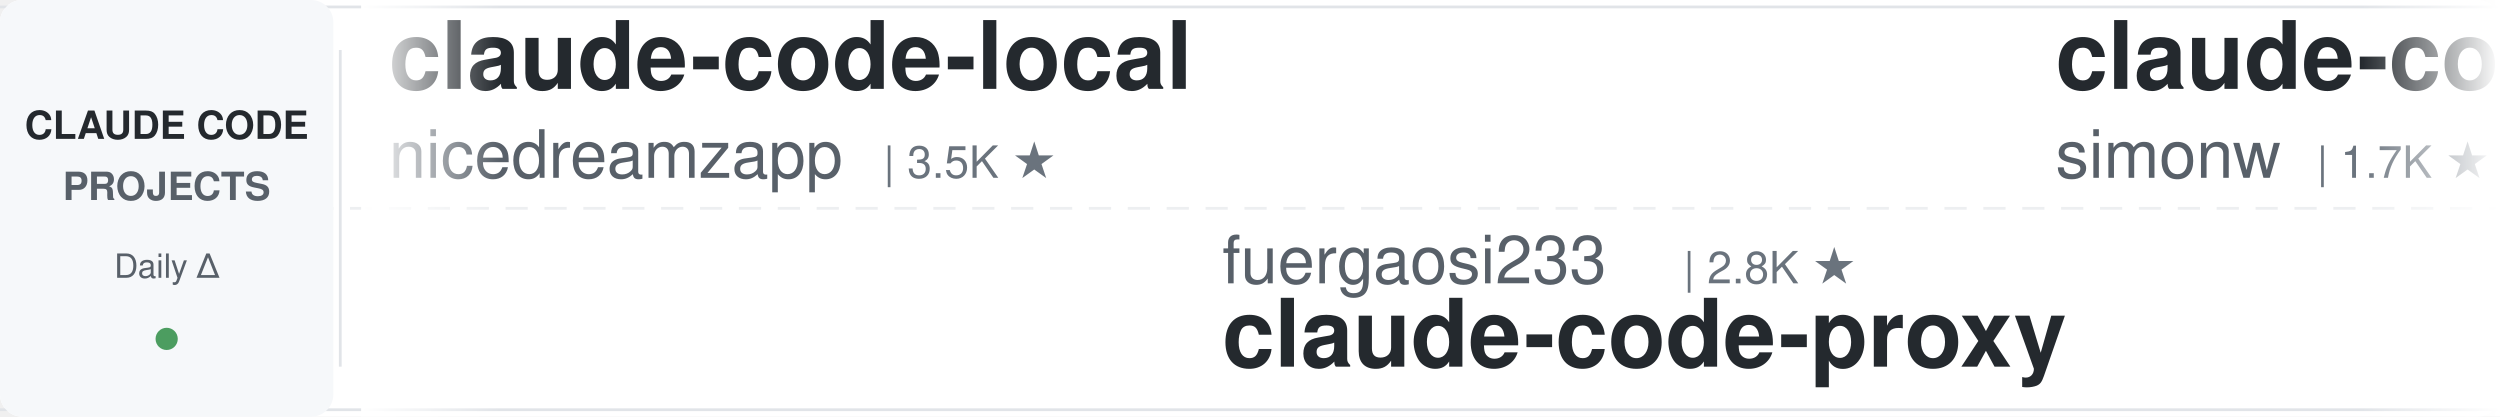
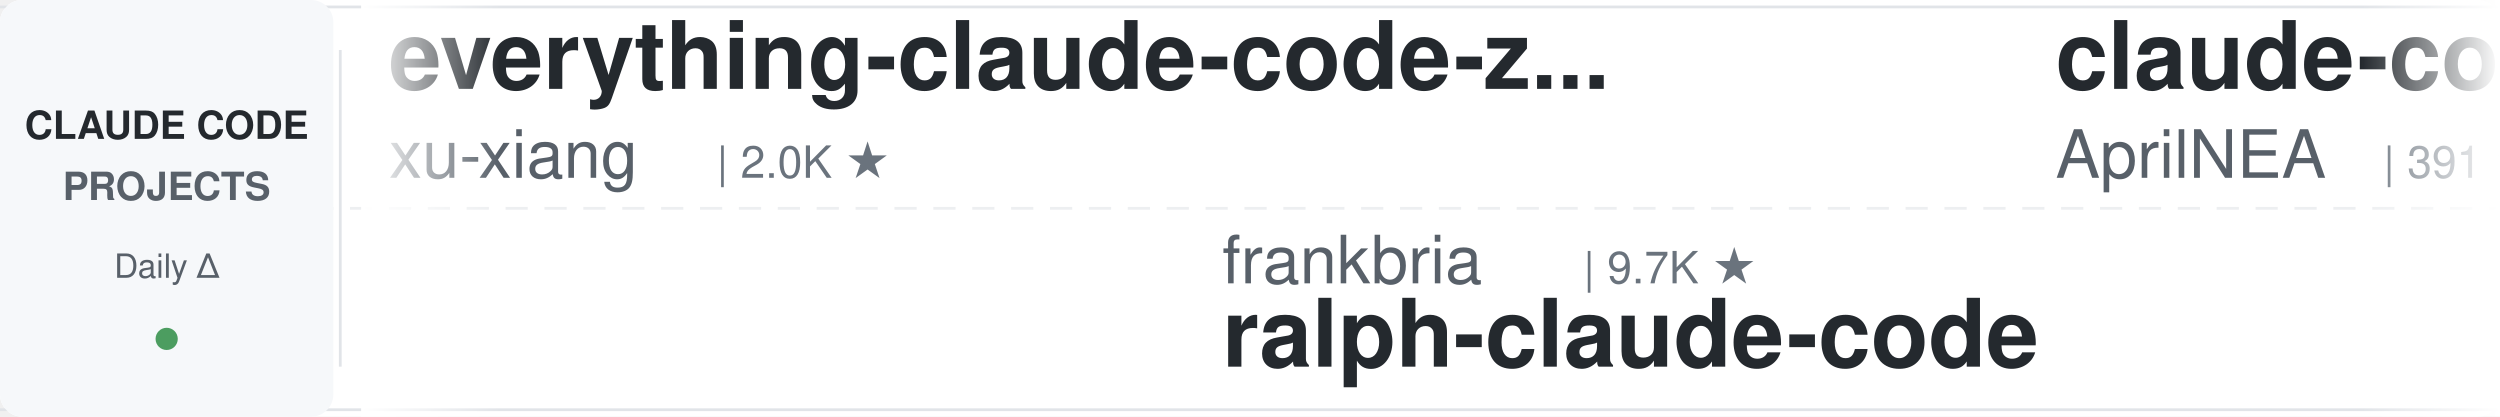
<svg xmlns="http://www.w3.org/2000/svg" width="900" height="150">
  <defs>
    <linearGradient id="leftFade" x1="0%" y1="0%" x2="100%" y2="0%">
      <stop offset="0%" style="stop-color:#ffffff;stop-opacity:1" />
      <stop offset="100%" style="stop-color:#ffffff;stop-opacity:0" />
    </linearGradient>
    <linearGradient id="rightFade" x1="0%" y1="0%" x2="100%" y2="0%">
      <stop offset="0%" style="stop-color:#ffffff;stop-opacity:0" />
      <stop offset="100%" style="stop-color:#ffffff;stop-opacity:1" />
    </linearGradient>
  </defs>
  <rect width="900" height="150" fill="#ffffff" rx="8" />
  <rect x="0" y="2" width="900" height="1" fill="#e1e4e8" />
  <rect x="0" y="147" width="900" height="1" fill="#e1e4e8" />
  <line x1="0" y1="75" x2="900" y2="75" stroke="#e1e4e8" stroke-width="1" stroke-dasharray="8 6" opacity="0.6" />
  <rect x="0" y="0" width="120" height="150" fill="#f6f8fa" rx="8" />
  <text x="60" y="50" font-family="-apple-system, BlinkMacSystemFont, 'Segoe UI', Helvetica, Arial, sans-serif" font-size="14" font-weight="600" fill="#24292e" text-anchor="middle">CLAUDE CODE</text>
  <text x="60" y="72" font-family="-apple-system, BlinkMacSystemFont, 'Segoe UI', Helvetica, Arial, sans-serif" font-size="14" font-weight="600" fill="#586069" text-anchor="middle">PROJECTS</text>
  <text x="60" y="100" font-family="-apple-system, BlinkMacSystemFont, 'Segoe UI', Helvetica, Arial, sans-serif" font-size="12" font-weight="500" fill="#586069" text-anchor="middle">Daily Δ</text>
  <circle cx="60" cy="122" r="4" fill="#22863a" opacity="0.8" />
  <rect x="122" y="18" width="1" height="114" fill="#e1e4e8" />
  <clipPath id="tickerClip">
    <rect x="130" y="0" width="770" height="150" />
  </clipPath>
  <g clip-path="url(#tickerClip)">
    <g id="tickerItems">
      <animateTransform attributeName="transform" attributeType="XML" type="translate" from="0 0" to="-3000 0" dur="54s" repeatCount="indefinite" />
      <g transform="translate(0, 0)">
-         <text x="140" y="32" font-family="-apple-system, BlinkMacSystemFont, 'Segoe UI', Helvetica, Arial, sans-serif" font-size="34" font-weight="600" fill="#24292e">claude-code-local</text>
-         <text x="140" y="64" font-family="-apple-system, BlinkMacSystemFont, 'Segoe UI', Helvetica, Arial, sans-serif" font-size="24" font-weight="400" fill="#586069">nicedreamzapp</text>
-         <text x="318" y="64" font-family="-apple-system, BlinkMacSystemFont, 'Segoe UI', Helvetica, Arial, sans-serif" font-size="16" font-weight="500" fill="#6a737d">| 3.5K ★</text>
+         <text x="140" y="32" font-family="-apple-system, BlinkMacSystemFont, 'Segoe UI', Helvetica, Arial, sans-serif" font-size="34" font-weight="600" fill="#24292e">everything-claude-code-z...</text>
+         <text x="140" y="64" font-family="-apple-system, BlinkMacSystemFont, 'Segoe UI', Helvetica, Arial, sans-serif" font-size="24" font-weight="400" fill="#586069">xu-xiang</text>
+         <text x="258" y="64" font-family="-apple-system, BlinkMacSystemFont, 'Segoe UI', Helvetica, Arial, sans-serif" font-size="16" font-weight="500" fill="#6a737d">| 2.0K ★</text>
      </g>
      <g transform="translate(300, 0)">
-         <text x="140" y="102" font-family="-apple-system, BlinkMacSystemFont, 'Segoe UI', Helvetica, Arial, sans-serif" font-size="24" font-weight="400" fill="#586069">fuergaosi233</text>
-         <text x="306" y="102" font-family="-apple-system, BlinkMacSystemFont, 'Segoe UI', Helvetica, Arial, sans-serif" font-size="16" font-weight="500" fill="#6a737d">| 2.8K ★</text>
-         <text x="140" y="132" font-family="-apple-system, BlinkMacSystemFont, 'Segoe UI', Helvetica, Arial, sans-serif" font-size="34" font-weight="600" fill="#24292e">claude-code-proxy</text>
+         <text x="140" y="102" font-family="-apple-system, BlinkMacSystemFont, 'Segoe UI', Helvetica, Arial, sans-serif" font-size="24" font-weight="400" fill="#586069">frankbria</text>
+         <text x="270" y="102" font-family="-apple-system, BlinkMacSystemFont, 'Segoe UI', Helvetica, Arial, sans-serif" font-size="16" font-weight="500" fill="#6a737d">| 9.7K ★</text>
+         <text x="140" y="132" font-family="-apple-system, BlinkMacSystemFont, 'Segoe UI', Helvetica, Arial, sans-serif" font-size="34" font-weight="600" fill="#24292e">ralph-claude-code</text>
      </g>
      <g transform="translate(600, 0)">
-         <text x="140" y="32" font-family="-apple-system, BlinkMacSystemFont, 'Segoe UI', Helvetica, Arial, sans-serif" font-size="34" font-weight="600" fill="#24292e">claude-code-transcripts</text>
-         <text x="140" y="64" font-family="-apple-system, BlinkMacSystemFont, 'Segoe UI', Helvetica, Arial, sans-serif" font-size="24" font-weight="400" fill="#586069">simonw</text>
-         <text x="234" y="64" font-family="-apple-system, BlinkMacSystemFont, 'Segoe UI', Helvetica, Arial, sans-serif" font-size="16" font-weight="500" fill="#6a737d">| 1.7K ★</text>
+         <text x="140" y="32" font-family="-apple-system, BlinkMacSystemFont, 'Segoe UI', Helvetica, Arial, sans-serif" font-size="34" font-weight="600" fill="#24292e">claude-code-source</text>
+         <text x="140" y="64" font-family="-apple-system, BlinkMacSystemFont, 'Segoe UI', Helvetica, Arial, sans-serif" font-size="24" font-weight="400" fill="#586069">AprilNEA</text>
+         <text x="258" y="64" font-family="-apple-system, BlinkMacSystemFont, 'Segoe UI', Helvetica, Arial, sans-serif" font-size="16" font-weight="500" fill="#6a737d">| 391 ★</text>
      </g>
      <g transform="translate(900, 0)">
-         <text x="140" y="102" font-family="-apple-system, BlinkMacSystemFont, 'Segoe UI', Helvetica, Arial, sans-serif" font-size="24" font-weight="400" fill="#586069">hangsman</text>
-         <text x="258" y="102" font-family="-apple-system, BlinkMacSystemFont, 'Segoe UI', Helvetica, Arial, sans-serif" font-size="16" font-weight="500" fill="#6a737d">| 799 ★</text>
-         <text x="140" y="132" font-family="-apple-system, BlinkMacSystemFont, 'Segoe UI', Helvetica, Arial, sans-serif" font-size="34" font-weight="600" fill="#24292e">claude-code-source</text>
+         <text x="140" y="102" font-family="-apple-system, BlinkMacSystemFont, 'Segoe UI', Helvetica, Arial, sans-serif" font-size="24" font-weight="400" fill="#586069">techjarves</text>
+         <text x="282" y="102" font-family="-apple-system, BlinkMacSystemFont, 'Segoe UI', Helvetica, Arial, sans-serif" font-size="16" font-weight="500" fill="#6a737d">| 1.6K ★</text>
+         <text x="140" y="132" font-family="-apple-system, BlinkMacSystemFont, 'Segoe UI', Helvetica, Arial, sans-serif" font-size="34" font-weight="600" fill="#24292e">ClaudeCode-Portable</text>
      </g>
      <g transform="translate(1200, 0)">
-         <text x="140" y="32" font-family="-apple-system, BlinkMacSystemFont, 'Segoe UI', Helvetica, Arial, sans-serif" font-size="34" font-weight="600" fill="#24292e">claude-code-tudou</text>
-         <text x="140" y="64" font-family="-apple-system, BlinkMacSystemFont, 'Segoe UI', Helvetica, Arial, sans-serif" font-size="24" font-weight="400" fill="#586069">AICoderTudou</text>
-         <text x="306" y="64" font-family="-apple-system, BlinkMacSystemFont, 'Segoe UI', Helvetica, Arial, sans-serif" font-size="16" font-weight="500" fill="#6a737d">| 493 ★</text>
+         <text x="140" y="32" font-family="-apple-system, BlinkMacSystemFont, 'Segoe UI', Helvetica, Arial, sans-serif" font-size="34" font-weight="600" fill="#24292e">Auto-claude-code-researc...</text>
+         <text x="140" y="64" font-family="-apple-system, BlinkMacSystemFont, 'Segoe UI', Helvetica, Arial, sans-serif" font-size="24" font-weight="400" fill="#586069">wanshuiyin</text>
+         <text x="282" y="64" font-family="-apple-system, BlinkMacSystemFont, 'Segoe UI', Helvetica, Arial, sans-serif" font-size="16" font-weight="500" fill="#6a737d">| 18.6K ★</text>
      </g>
      <g transform="translate(1500, 0)">
-         <text x="140" y="102" font-family="-apple-system, BlinkMacSystemFont, 'Segoe UI', Helvetica, Arial, sans-serif" font-size="24" font-weight="400" fill="#586069">ChrisWiles</text>
-         <text x="282" y="102" font-family="-apple-system, BlinkMacSystemFont, 'Segoe UI', Helvetica, Arial, sans-serif" font-size="16" font-weight="500" fill="#6a737d">| 6.1K ★</text>
-         <text x="140" y="132" font-family="-apple-system, BlinkMacSystemFont, 'Segoe UI', Helvetica, Arial, sans-serif" font-size="34" font-weight="600" fill="#24292e">claude-code-showcase</text>
+         <text x="140" y="102" font-family="-apple-system, BlinkMacSystemFont, 'Segoe UI', Helvetica, Arial, sans-serif" font-size="24" font-weight="400" fill="#586069">Piebald-AI</text>
+         <text x="282" y="102" font-family="-apple-system, BlinkMacSystemFont, 'Segoe UI', Helvetica, Arial, sans-serif" font-size="16" font-weight="500" fill="#6a737d">| 13.1K ★</text>
+         <text x="140" y="132" font-family="-apple-system, BlinkMacSystemFont, 'Segoe UI', Helvetica, Arial, sans-serif" font-size="34" font-weight="600" fill="#24292e">claude-code-system-promp...</text>
      </g>
      <g transform="translate(1800, 0)">
-         <text x="140" y="32" font-family="-apple-system, BlinkMacSystemFont, 'Segoe UI', Helvetica, Arial, sans-serif" font-size="34" font-weight="600" fill="#24292e">free-claude-code</text>
-         <text x="140" y="64" font-family="-apple-system, BlinkMacSystemFont, 'Segoe UI', Helvetica, Arial, sans-serif" font-size="24" font-weight="400" fill="#586069">Alishahryar1</text>
-         <text x="306" y="64" font-family="-apple-system, BlinkMacSystemFont, 'Segoe UI', Helvetica, Arial, sans-serif" font-size="16" font-weight="500" fill="#6a737d">| 66.2K ★</text>
+         <text x="140" y="32" font-family="-apple-system, BlinkMacSystemFont, 'Segoe UI', Helvetica, Arial, sans-serif" font-size="34" font-weight="600" fill="#24292e">andrej-karpathy-skills</text>
+         <text x="140" y="64" font-family="-apple-system, BlinkMacSystemFont, 'Segoe UI', Helvetica, Arial, sans-serif" font-size="24" font-weight="400" fill="#586069">multica-ai</text>
+         <text x="282" y="64" font-family="-apple-system, BlinkMacSystemFont, 'Segoe UI', Helvetica, Arial, sans-serif" font-size="16" font-weight="500" fill="#6a737d">| 229.3K ★</text>
      </g>
      <g transform="translate(2100, 0)">
-         <text x="140" y="102" font-family="-apple-system, BlinkMacSystemFont, 'Segoe UI', Helvetica, Arial, sans-serif" font-size="24" font-weight="400" fill="#586069">Donchitos</text>
-         <text x="270" y="102" font-family="-apple-system, BlinkMacSystemFont, 'Segoe UI', Helvetica, Arial, sans-serif" font-size="16" font-weight="500" fill="#6a737d">| 34.7K ★</text>
-         <text x="140" y="132" font-family="-apple-system, BlinkMacSystemFont, 'Segoe UI', Helvetica, Arial, sans-serif" font-size="34" font-weight="600" fill="#24292e">Claude-Code-Game-Studios</text>
+         <text x="140" y="102" font-family="-apple-system, BlinkMacSystemFont, 'Segoe UI', Helvetica, Arial, sans-serif" font-size="24" font-weight="400" fill="#586069">disler</text>
+         <text x="234" y="102" font-family="-apple-system, BlinkMacSystemFont, 'Segoe UI', Helvetica, Arial, sans-serif" font-size="16" font-weight="500" fill="#6a737d">| 1.7K ★</text>
+         <text x="140" y="132" font-family="-apple-system, BlinkMacSystemFont, 'Segoe UI', Helvetica, Arial, sans-serif" font-size="34" font-weight="600" fill="#24292e">pi-vs-claude-code</text>
      </g>
      <g transform="translate(2400, 0)">
-         <text x="140" y="32" font-family="-apple-system, BlinkMacSystemFont, 'Segoe UI', Helvetica, Arial, sans-serif" font-size="34" font-weight="600" fill="#24292e">claude-code-action</text>
-         <text x="140" y="64" font-family="-apple-system, BlinkMacSystemFont, 'Segoe UI', Helvetica, Arial, sans-serif" font-size="24" font-weight="400" fill="#586069">anthropics</text>
-         <text x="282" y="64" font-family="-apple-system, BlinkMacSystemFont, 'Segoe UI', Helvetica, Arial, sans-serif" font-size="16" font-weight="500" fill="#6a737d">| 9.8K ★</text>
+         <text x="140" y="32" font-family="-apple-system, BlinkMacSystemFont, 'Segoe UI', Helvetica, Arial, sans-serif" font-size="34" font-weight="600" fill="#24292e">claude-code-workflows</text>
+         <text x="140" y="64" font-family="-apple-system, BlinkMacSystemFont, 'Segoe UI', Helvetica, Arial, sans-serif" font-size="24" font-weight="400" fill="#586069">OneRedOak</text>
+         <text x="270" y="64" font-family="-apple-system, BlinkMacSystemFont, 'Segoe UI', Helvetica, Arial, sans-serif" font-size="16" font-weight="500" fill="#6a737d">| 3.9K ★</text>
      </g>
      <g transform="translate(2700, 0)">
-         <text x="140" y="102" font-family="-apple-system, BlinkMacSystemFont, 'Segoe UI', Helvetica, Arial, sans-serif" font-size="24" font-weight="400" fill="#586069">Yuyz0112</text>
-         <text x="258" y="102" font-family="-apple-system, BlinkMacSystemFont, 'Segoe UI', Helvetica, Arial, sans-serif" font-size="16" font-weight="500" fill="#6a737d">| 2.4K ★</text>
-         <text x="140" y="132" font-family="-apple-system, BlinkMacSystemFont, 'Segoe UI', Helvetica, Arial, sans-serif" font-size="34" font-weight="600" fill="#24292e">claude-code-reverse</text>
+         <text x="140" y="102" font-family="-apple-system, BlinkMacSystemFont, 'Segoe UI', Helvetica, Arial, sans-serif" font-size="24" font-weight="400" fill="#586069">shareAI-lab</text>
+         <text x="294" y="102" font-family="-apple-system, BlinkMacSystemFont, 'Segoe UI', Helvetica, Arial, sans-serif" font-size="16" font-weight="500" fill="#6a737d">| 79.9K ★</text>
+         <text x="140" y="132" font-family="-apple-system, BlinkMacSystemFont, 'Segoe UI', Helvetica, Arial, sans-serif" font-size="34" font-weight="600" fill="#24292e">learn-claude-code</text>
      </g>
      <g transform="translate(3000, 0)">
-         <text x="140" y="32" font-family="-apple-system, BlinkMacSystemFont, 'Segoe UI', Helvetica, Arial, sans-serif" font-size="34" font-weight="600" fill="#24292e">claude-code-local</text>
-         <text x="140" y="64" font-family="-apple-system, BlinkMacSystemFont, 'Segoe UI', Helvetica, Arial, sans-serif" font-size="24" font-weight="400" fill="#586069">nicedreamzapp</text>
-         <text x="318" y="64" font-family="-apple-system, BlinkMacSystemFont, 'Segoe UI', Helvetica, Arial, sans-serif" font-size="16" font-weight="500" fill="#6a737d">| 3.5K ★</text>
+         <text x="140" y="32" font-family="-apple-system, BlinkMacSystemFont, 'Segoe UI', Helvetica, Arial, sans-serif" font-size="34" font-weight="600" fill="#24292e">everything-claude-code-z...</text>
+         <text x="140" y="64" font-family="-apple-system, BlinkMacSystemFont, 'Segoe UI', Helvetica, Arial, sans-serif" font-size="24" font-weight="400" fill="#586069">xu-xiang</text>
+         <text x="258" y="64" font-family="-apple-system, BlinkMacSystemFont, 'Segoe UI', Helvetica, Arial, sans-serif" font-size="16" font-weight="500" fill="#6a737d">| 2.0K ★</text>
      </g>
      <g transform="translate(3300, 0)">
-         <text x="140" y="102" font-family="-apple-system, BlinkMacSystemFont, 'Segoe UI', Helvetica, Arial, sans-serif" font-size="24" font-weight="400" fill="#586069">fuergaosi233</text>
-         <text x="306" y="102" font-family="-apple-system, BlinkMacSystemFont, 'Segoe UI', Helvetica, Arial, sans-serif" font-size="16" font-weight="500" fill="#6a737d">| 2.8K ★</text>
-         <text x="140" y="132" font-family="-apple-system, BlinkMacSystemFont, 'Segoe UI', Helvetica, Arial, sans-serif" font-size="34" font-weight="600" fill="#24292e">claude-code-proxy</text>
+         <text x="140" y="102" font-family="-apple-system, BlinkMacSystemFont, 'Segoe UI', Helvetica, Arial, sans-serif" font-size="24" font-weight="400" fill="#586069">frankbria</text>
+         <text x="270" y="102" font-family="-apple-system, BlinkMacSystemFont, 'Segoe UI', Helvetica, Arial, sans-serif" font-size="16" font-weight="500" fill="#6a737d">| 9.7K ★</text>
+         <text x="140" y="132" font-family="-apple-system, BlinkMacSystemFont, 'Segoe UI', Helvetica, Arial, sans-serif" font-size="34" font-weight="600" fill="#24292e">ralph-claude-code</text>
      </g>
      <g transform="translate(3600, 0)">
-         <text x="140" y="32" font-family="-apple-system, BlinkMacSystemFont, 'Segoe UI', Helvetica, Arial, sans-serif" font-size="34" font-weight="600" fill="#24292e">claude-code-transcripts</text>
-         <text x="140" y="64" font-family="-apple-system, BlinkMacSystemFont, 'Segoe UI', Helvetica, Arial, sans-serif" font-size="24" font-weight="400" fill="#586069">simonw</text>
-         <text x="234" y="64" font-family="-apple-system, BlinkMacSystemFont, 'Segoe UI', Helvetica, Arial, sans-serif" font-size="16" font-weight="500" fill="#6a737d">| 1.7K ★</text>
+         <text x="140" y="32" font-family="-apple-system, BlinkMacSystemFont, 'Segoe UI', Helvetica, Arial, sans-serif" font-size="34" font-weight="600" fill="#24292e">claude-code-source</text>
+         <text x="140" y="64" font-family="-apple-system, BlinkMacSystemFont, 'Segoe UI', Helvetica, Arial, sans-serif" font-size="24" font-weight="400" fill="#586069">AprilNEA</text>
+         <text x="258" y="64" font-family="-apple-system, BlinkMacSystemFont, 'Segoe UI', Helvetica, Arial, sans-serif" font-size="16" font-weight="500" fill="#6a737d">| 391 ★</text>
      </g>
      <g transform="translate(3900, 0)">
-         <text x="140" y="102" font-family="-apple-system, BlinkMacSystemFont, 'Segoe UI', Helvetica, Arial, sans-serif" font-size="24" font-weight="400" fill="#586069">hangsman</text>
-         <text x="258" y="102" font-family="-apple-system, BlinkMacSystemFont, 'Segoe UI', Helvetica, Arial, sans-serif" font-size="16" font-weight="500" fill="#6a737d">| 799 ★</text>
-         <text x="140" y="132" font-family="-apple-system, BlinkMacSystemFont, 'Segoe UI', Helvetica, Arial, sans-serif" font-size="34" font-weight="600" fill="#24292e">claude-code-source</text>
+         <text x="140" y="102" font-family="-apple-system, BlinkMacSystemFont, 'Segoe UI', Helvetica, Arial, sans-serif" font-size="24" font-weight="400" fill="#586069">techjarves</text>
+         <text x="282" y="102" font-family="-apple-system, BlinkMacSystemFont, 'Segoe UI', Helvetica, Arial, sans-serif" font-size="16" font-weight="500" fill="#6a737d">| 1.6K ★</text>
+         <text x="140" y="132" font-family="-apple-system, BlinkMacSystemFont, 'Segoe UI', Helvetica, Arial, sans-serif" font-size="34" font-weight="600" fill="#24292e">ClaudeCode-Portable</text>
      </g>
    </g>
  </g>
  <rect x="130" y="0" width="50" height="150" fill="url(#leftFade)" />
  <rect x="850" y="0" width="50" height="150" fill="url(#rightFade)" />
</svg>
